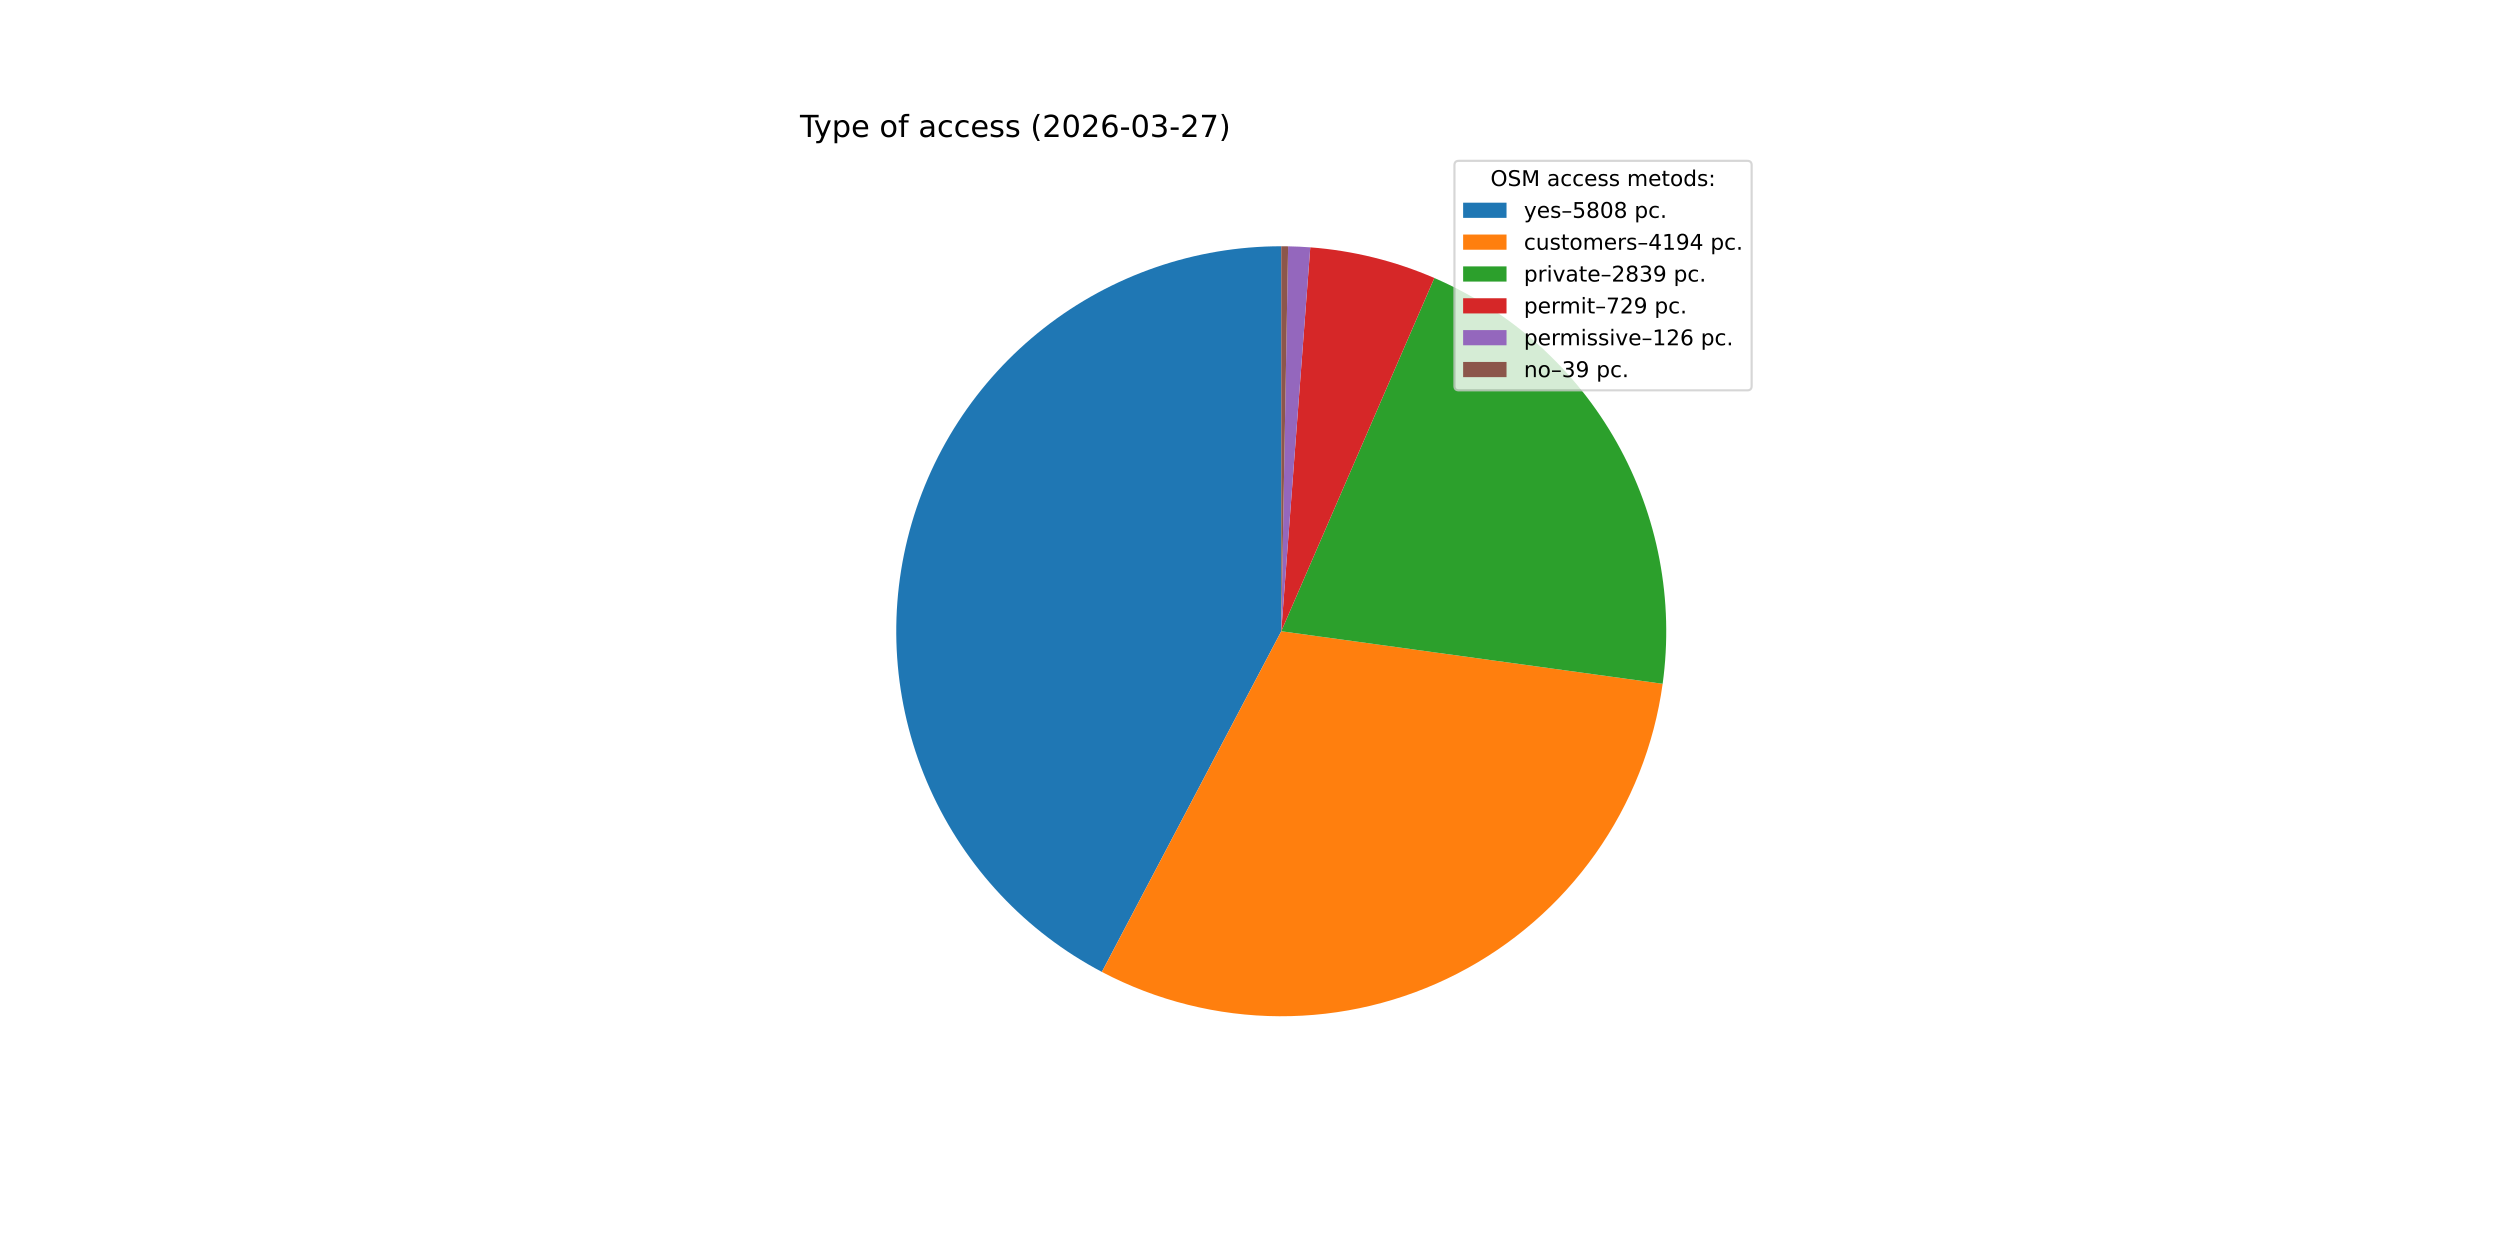
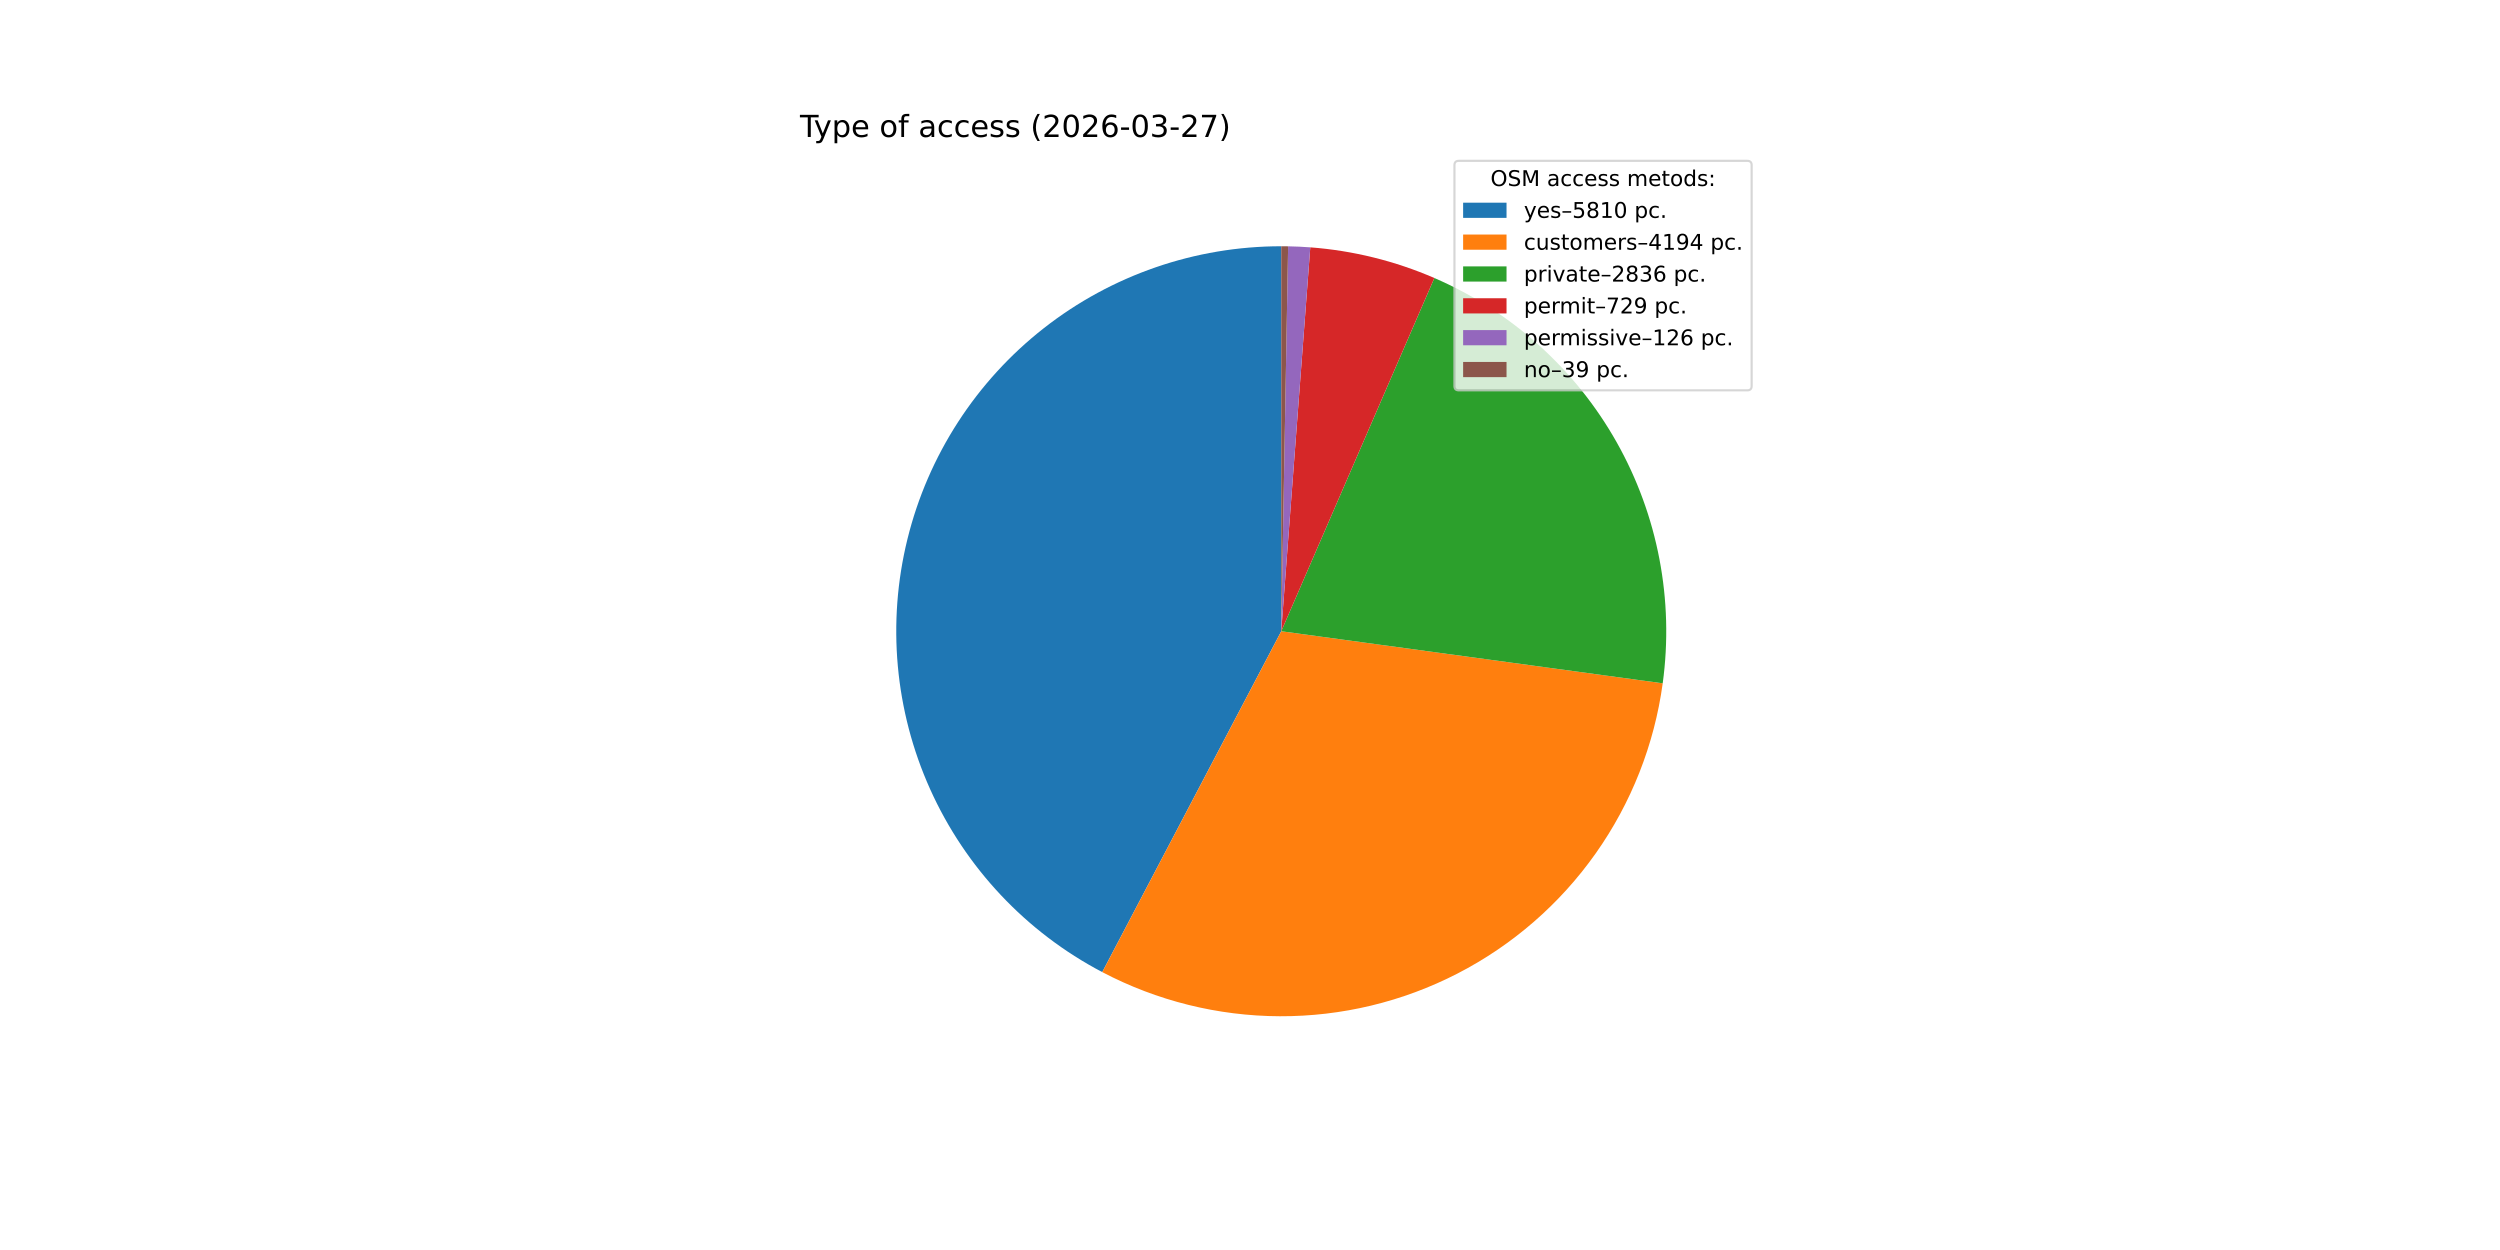
<svg xmlns="http://www.w3.org/2000/svg" xmlns:xlink="http://www.w3.org/1999/xlink" width="1152pt" height="576pt" viewBox="0 0 1152 576" version="1.1">
  <defs>
    <style type="text/css">*{stroke-linejoin: round; stroke-linecap: butt}</style>
  </defs>
  <g id="figure_1">
    <g id="patch_1">
      <path d="M 0 576  L 1152 576  L 1152 0  L 0 0  z " style="fill: #ffffff" />
    </g>
    <g id="axes_1">
      <g id="patch_2">
-         <path d="M 590.4 113.472  C 550.763 113.472 512.246 126.756 481.036 151.19  C 449.826 175.625 427.688 209.828 418.176 248.307  C 408.664 286.786 412.317 327.364 428.548 363.526  C 444.779 399.688 472.67 429.387 507.742 447.855  L 590.4 290.88  z " style="fill: #1f77b4" />
+         <path d="M 590.4 113.472  C 550.746 113.472 512.214 126.767 480.998 151.221  C 449.781 175.674 427.647 209.902 418.152 248.402  C 408.658 286.903 412.34 327.497 428.608 363.661  C 444.876 399.824 472.808 429.51 507.916 447.947  L 590.4 290.88  z " style="fill: #1f77b4" />
      </g>
      <g id="patch_3">
-         <path d="M 507.742 447.855  C 532.959 461.134 561.008 468.142 589.507 468.286  C 618.007 468.429 646.125 461.703 671.474 448.679  C 696.824 435.655 718.666 416.712 735.144 393.46  C 751.623 370.208 762.259 343.323 766.148 315.09  L 590.4 290.88  z " style="fill: #ff7f0e" />
+         <path d="M 507.916 447.947  C 533.149 461.198 561.209 468.176 589.71 468.287  C 618.212 468.397 646.324 461.638 671.66 448.583  C 696.996 435.528 718.817 416.558 735.269 393.284  C 751.721 370.01 762.324 343.111 766.178 314.871  L 590.4 290.88  z " style="fill: #ff7f0e" />
      </g>
      <g id="patch_4">
-         <path d="M 766.148 315.09  C 771.434 276.718 764.01 237.65 745.018 203.892  C 726.025 170.133 696.489 143.506 660.948 128.103  L 590.4 290.88  z " style="fill: #2ca02c" />
+         <path d="M 766.178 314.871  C 771.411 276.531 763.959 237.511 744.965 203.798  C 725.97 170.084 696.458 143.494 660.953 128.105  L 590.4 290.88  z " style="fill: #2ca02c" />
      </g>
      <g id="patch_5">
-         <path d="M 660.948 128.103  C 651.896 124.179 642.532 121.018 632.954 118.651  C 623.375 116.285 613.616 114.721 603.778 113.977  L 590.4 290.88  z " style="fill: #d62728" />
+         <path d="M 660.953 128.105  C 651.9 124.181 642.535 121.019 632.957 118.652  C 623.378 116.285 613.618 114.721 603.779 113.977  L 590.4 290.88  z " style="fill: #d62728" />
      </g>
      <g id="patch_6">
-         <path d="M 603.778 113.977  C 602.079 113.849 600.378 113.745 598.675 113.665  C 596.973 113.586 595.269 113.531 593.565 113.5  L 590.4 290.88  z " style="fill: #9467bd" />
+         <path d="M 603.779 113.977  C 602.08 113.849 600.378 113.745 598.676 113.665  C 596.973 113.586 595.269 113.531 593.565 113.5  L 590.4 290.88  z " style="fill: #9467bd" />
      </g>
      <g id="patch_7">
        <path d="M 593.565 113.5  C 593.038 113.491 592.51 113.484 591.983 113.479  C 591.455 113.474 590.928 113.472 590.4 113.472  L 590.4 290.88  z " style="fill: #8c564b" />
      </g>
      <g id="matplotlib.axis_1" />
      <g id="matplotlib.axis_2" />
      <g id="text_1">
        <g transform="translate(368.64 63.12) scale(0.14 -0.14)">
          <defs>
            <path id="DejaVuSans-54" d="M -19 4666  L 3928 4666  L 3928 4134  L 2272 4134  L 2272 0  L 1638 0  L 1638 4134  L -19 4134  L -19 4666  z " transform="scale(0.015625)" />
            <path id="DejaVuSans-79" d="M 2059 -325  Q 1816 -950 1584 -1140  Q 1353 -1331 966 -1331  L 506 -1331  L 506 -850  L 844 -850  Q 1081 -850 1212 -737  Q 1344 -625 1503 -206  L 1606 56  L 191 3500  L 800 3500  L 1894 763  L 2988 3500  L 3597 3500  L 2059 -325  z " transform="scale(0.015625)" />
            <path id="DejaVuSans-70" d="M 1159 525  L 1159 -1331  L 581 -1331  L 581 3500  L 1159 3500  L 1159 2969  Q 1341 3281 1617 3432  Q 1894 3584 2278 3584  Q 2916 3584 3314 3078  Q 3713 2572 3713 1747  Q 3713 922 3314 415  Q 2916 -91 2278 -91  Q 1894 -91 1617 61  Q 1341 213 1159 525  z M 3116 1747  Q 3116 2381 2855 2742  Q 2594 3103 2138 3103  Q 1681 3103 1420 2742  Q 1159 2381 1159 1747  Q 1159 1113 1420 752  Q 1681 391 2138 391  Q 2594 391 2855 752  Q 3116 1113 3116 1747  z " transform="scale(0.015625)" />
            <path id="DejaVuSans-65" d="M 3597 1894  L 3597 1613  L 953 1613  Q 991 1019 1311 708  Q 1631 397 2203 397  Q 2534 397 2845 478  Q 3156 559 3463 722  L 3463 178  Q 3153 47 2828 -22  Q 2503 -91 2169 -91  Q 1331 -91 842 396  Q 353 884 353 1716  Q 353 2575 817 3079  Q 1281 3584 2069 3584  Q 2775 3584 3186 3129  Q 3597 2675 3597 1894  z M 3022 2063  Q 3016 2534 2758 2815  Q 2500 3097 2075 3097  Q 1594 3097 1305 2825  Q 1016 2553 972 2059  L 3022 2063  z " transform="scale(0.015625)" />
            <path id="DejaVuSans-20" transform="scale(0.015625)" />
            <path id="DejaVuSans-6f" d="M 1959 3097  Q 1497 3097 1228 2736  Q 959 2375 959 1747  Q 959 1119 1226 758  Q 1494 397 1959 397  Q 2419 397 2687 759  Q 2956 1122 2956 1747  Q 2956 2369 2687 2733  Q 2419 3097 1959 3097  z M 1959 3584  Q 2709 3584 3137 3096  Q 3566 2609 3566 1747  Q 3566 888 3137 398  Q 2709 -91 1959 -91  Q 1206 -91 779 398  Q 353 888 353 1747  Q 353 2609 779 3096  Q 1206 3584 1959 3584  z " transform="scale(0.015625)" />
            <path id="DejaVuSans-66" d="M 2375 4863  L 2375 4384  L 1825 4384  Q 1516 4384 1395 4259  Q 1275 4134 1275 3809  L 1275 3500  L 2222 3500  L 2222 3053  L 1275 3053  L 1275 0  L 697 0  L 697 3053  L 147 3053  L 147 3500  L 697 3500  L 697 3744  Q 697 4328 969 4595  Q 1241 4863 1831 4863  L 2375 4863  z " transform="scale(0.015625)" />
            <path id="DejaVuSans-61" d="M 2194 1759  Q 1497 1759 1228 1600  Q 959 1441 959 1056  Q 959 750 1161 570  Q 1363 391 1709 391  Q 2188 391 2477 730  Q 2766 1069 2766 1631  L 2766 1759  L 2194 1759  z M 3341 1997  L 3341 0  L 2766 0  L 2766 531  Q 2569 213 2275 61  Q 1981 -91 1556 -91  Q 1019 -91 701 211  Q 384 513 384 1019  Q 384 1609 779 1909  Q 1175 2209 1959 2209  L 2766 2209  L 2766 2266  Q 2766 2663 2505 2880  Q 2244 3097 1772 3097  Q 1472 3097 1187 3025  Q 903 2953 641 2809  L 641 3341  Q 956 3463 1253 3523  Q 1550 3584 1831 3584  Q 2591 3584 2966 3190  Q 3341 2797 3341 1997  z " transform="scale(0.015625)" />
            <path id="DejaVuSans-63" d="M 3122 3366  L 3122 2828  Q 2878 2963 2633 3030  Q 2388 3097 2138 3097  Q 1578 3097 1268 2742  Q 959 2388 959 1747  Q 959 1106 1268 751  Q 1578 397 2138 397  Q 2388 397 2633 464  Q 2878 531 3122 666  L 3122 134  Q 2881 22 2623 -34  Q 2366 -91 2075 -91  Q 1284 -91 818 406  Q 353 903 353 1747  Q 353 2603 823 3093  Q 1294 3584 2113 3584  Q 2378 3584 2631 3529  Q 2884 3475 3122 3366  z " transform="scale(0.015625)" />
            <path id="DejaVuSans-73" d="M 2834 3397  L 2834 2853  Q 2591 2978 2328 3040  Q 2066 3103 1784 3103  Q 1356 3103 1142 2972  Q 928 2841 928 2578  Q 928 2378 1081 2264  Q 1234 2150 1697 2047  L 1894 2003  Q 2506 1872 2764 1633  Q 3022 1394 3022 966  Q 3022 478 2636 193  Q 2250 -91 1575 -91  Q 1294 -91 989 -36  Q 684 19 347 128  L 347 722  Q 666 556 975 473  Q 1284 391 1588 391  Q 1994 391 2212 530  Q 2431 669 2431 922  Q 2431 1156 2273 1281  Q 2116 1406 1581 1522  L 1381 1569  Q 847 1681 609 1914  Q 372 2147 372 2553  Q 372 3047 722 3315  Q 1072 3584 1716 3584  Q 2034 3584 2315 3537  Q 2597 3491 2834 3397  z " transform="scale(0.015625)" />
            <path id="DejaVuSans-28" d="M 1984 4856  Q 1566 4138 1362 3434  Q 1159 2731 1159 2009  Q 1159 1288 1364 580  Q 1569 -128 1984 -844  L 1484 -844  Q 1016 -109 783 600  Q 550 1309 550 2009  Q 550 2706 781 3412  Q 1013 4119 1484 4856  L 1984 4856  z " transform="scale(0.015625)" />
            <path id="DejaVuSans-32" d="M 1228 531  L 3431 531  L 3431 0  L 469 0  L 469 531  Q 828 903 1448 1529  Q 2069 2156 2228 2338  Q 2531 2678 2651 2914  Q 2772 3150 2772 3378  Q 2772 3750 2511 3984  Q 2250 4219 1831 4219  Q 1534 4219 1204 4116  Q 875 4013 500 3803  L 500 4441  Q 881 4594 1212 4672  Q 1544 4750 1819 4750  Q 2544 4750 2975 4387  Q 3406 4025 3406 3419  Q 3406 3131 3298 2873  Q 3191 2616 2906 2266  Q 2828 2175 2409 1742  Q 1991 1309 1228 531  z " transform="scale(0.015625)" />
            <path id="DejaVuSans-30" d="M 2034 4250  Q 1547 4250 1301 3770  Q 1056 3291 1056 2328  Q 1056 1369 1301 889  Q 1547 409 2034 409  Q 2525 409 2770 889  Q 3016 1369 3016 2328  Q 3016 3291 2770 3770  Q 2525 4250 2034 4250  z M 2034 4750  Q 2819 4750 3233 4129  Q 3647 3509 3647 2328  Q 3647 1150 3233 529  Q 2819 -91 2034 -91  Q 1250 -91 836 529  Q 422 1150 422 2328  Q 422 3509 836 4129  Q 1250 4750 2034 4750  z " transform="scale(0.015625)" />
            <path id="DejaVuSans-36" d="M 2113 2584  Q 1688 2584 1439 2293  Q 1191 2003 1191 1497  Q 1191 994 1439 701  Q 1688 409 2113 409  Q 2538 409 2786 701  Q 3034 994 3034 1497  Q 3034 2003 2786 2293  Q 2538 2584 2113 2584  z M 3366 4563  L 3366 3988  Q 3128 4100 2886 4159  Q 2644 4219 2406 4219  Q 1781 4219 1451 3797  Q 1122 3375 1075 2522  Q 1259 2794 1537 2939  Q 1816 3084 2150 3084  Q 2853 3084 3261 2657  Q 3669 2231 3669 1497  Q 3669 778 3244 343  Q 2819 -91 2113 -91  Q 1303 -91 875 529  Q 447 1150 447 2328  Q 447 3434 972 4092  Q 1497 4750 2381 4750  Q 2619 4750 2861 4703  Q 3103 4656 3366 4563  z " transform="scale(0.015625)" />
            <path id="DejaVuSans-2d" d="M 313 2009  L 1997 2009  L 1997 1497  L 313 1497  L 313 2009  z " transform="scale(0.015625)" />
            <path id="DejaVuSans-33" d="M 2597 2516  Q 3050 2419 3304 2112  Q 3559 1806 3559 1356  Q 3559 666 3084 287  Q 2609 -91 1734 -91  Q 1441 -91 1130 -33  Q 819 25 488 141  L 488 750  Q 750 597 1062 519  Q 1375 441 1716 441  Q 2309 441 2620 675  Q 2931 909 2931 1356  Q 2931 1769 2642 2001  Q 2353 2234 1838 2234  L 1294 2234  L 1294 2753  L 1863 2753  Q 2328 2753 2575 2939  Q 2822 3125 2822 3475  Q 2822 3834 2567 4026  Q 2313 4219 1838 4219  Q 1578 4219 1281 4162  Q 984 4106 628 3988  L 628 4550  Q 988 4650 1302 4700  Q 1616 4750 1894 4750  Q 2613 4750 3031 4423  Q 3450 4097 3450 3541  Q 3450 3153 3228 2886  Q 3006 2619 2597 2516  z " transform="scale(0.015625)" />
            <path id="DejaVuSans-37" d="M 525 4666  L 3525 4666  L 3525 4397  L 1831 0  L 1172 0  L 2766 4134  L 525 4134  L 525 4666  z " transform="scale(0.015625)" />
            <path id="DejaVuSans-29" d="M 513 4856  L 1013 4856  Q 1481 4119 1714 3412  Q 1947 2706 1947 2009  Q 1947 1309 1714 600  Q 1481 -109 1013 -844  L 513 -844  Q 928 -128 1133 580  Q 1338 1288 1338 2009  Q 1338 2731 1133 3434  Q 928 4138 513 4856  z " transform="scale(0.015625)" />
          </defs>
          <use xlink:href="#DejaVuSans-54" />
          <use xlink:href="#DejaVuSans-79" x="45.459" />
          <use xlink:href="#DejaVuSans-70" x="104.639" />
          <use xlink:href="#DejaVuSans-65" x="168.115" />
          <use xlink:href="#DejaVuSans-20" x="229.639" />
          <use xlink:href="#DejaVuSans-6f" x="261.426" />
          <use xlink:href="#DejaVuSans-66" x="322.607" />
          <use xlink:href="#DejaVuSans-20" x="357.812" />
          <use xlink:href="#DejaVuSans-61" x="389.6" />
          <use xlink:href="#DejaVuSans-63" x="450.879" />
          <use xlink:href="#DejaVuSans-63" x="505.859" />
          <use xlink:href="#DejaVuSans-65" x="560.84" />
          <use xlink:href="#DejaVuSans-73" x="622.363" />
          <use xlink:href="#DejaVuSans-73" x="674.463" />
          <use xlink:href="#DejaVuSans-20" x="726.562" />
          <use xlink:href="#DejaVuSans-28" x="758.35" />
          <use xlink:href="#DejaVuSans-32" x="797.363" />
          <use xlink:href="#DejaVuSans-30" x="860.986" />
          <use xlink:href="#DejaVuSans-32" x="924.609" />
          <use xlink:href="#DejaVuSans-36" x="988.232" />
          <use xlink:href="#DejaVuSans-2d" x="1051.855" />
          <use xlink:href="#DejaVuSans-30" x="1087.939" />
          <use xlink:href="#DejaVuSans-33" x="1151.562" />
          <use xlink:href="#DejaVuSans-2d" x="1215.186" />
          <use xlink:href="#DejaVuSans-32" x="1251.27" />
          <use xlink:href="#DejaVuSans-37" x="1314.893" />
          <use xlink:href="#DejaVuSans-29" x="1378.516" />
        </g>
      </g>
      <g id="legend_1">
        <g id="patch_8">
          <path d="M 672.208 179.867  L 805.16 179.867  Q 807.16 179.867 807.16 177.867  L 807.16 76.12  Q 807.16 74.12 805.16 74.12  L 672.208 74.12  Q 670.208 74.12 670.208 76.12  L 670.208 177.867  Q 670.208 179.867 672.208 179.867  z " style="fill: #ffffff; opacity: 0.8; stroke: #cccccc; stroke-linejoin: miter" />
        </g>
        <g id="text_2">
          <g transform="translate(686.8038 85.71844) scale(0.1 -0.1)">
            <defs>
              <path id="DejaVuSans-4f" d="M 2522 4238  Q 1834 4238 1429 3725  Q 1025 3213 1025 2328  Q 1025 1447 1429 934  Q 1834 422 2522 422  Q 3209 422 3611 934  Q 4013 1447 4013 2328  Q 4013 3213 3611 3725  Q 3209 4238 2522 4238  z M 2522 4750  Q 3503 4750 4090 4092  Q 4678 3434 4678 2328  Q 4678 1225 4090 567  Q 3503 -91 2522 -91  Q 1538 -91 948 565  Q 359 1222 359 2328  Q 359 3434 948 4092  Q 1538 4750 2522 4750  z " transform="scale(0.015625)" />
              <path id="DejaVuSans-53" d="M 3425 4513  L 3425 3897  Q 3066 4069 2747 4153  Q 2428 4238 2131 4238  Q 1616 4238 1336 4038  Q 1056 3838 1056 3469  Q 1056 3159 1242 3001  Q 1428 2844 1947 2747  L 2328 2669  Q 3034 2534 3370 2195  Q 3706 1856 3706 1288  Q 3706 609 3251 259  Q 2797 -91 1919 -91  Q 1588 -91 1214 -16  Q 841 59 441 206  L 441 856  Q 825 641 1194 531  Q 1563 422 1919 422  Q 2459 422 2753 634  Q 3047 847 3047 1241  Q 3047 1584 2836 1778  Q 2625 1972 2144 2069  L 1759 2144  Q 1053 2284 737 2584  Q 422 2884 422 3419  Q 422 4038 858 4394  Q 1294 4750 2059 4750  Q 2388 4750 2728 4690  Q 3069 4631 3425 4513  z " transform="scale(0.015625)" />
              <path id="DejaVuSans-4d" d="M 628 4666  L 1569 4666  L 2759 1491  L 3956 4666  L 4897 4666  L 4897 0  L 4281 0  L 4281 4097  L 3078 897  L 2444 897  L 1241 4097  L 1241 0  L 628 0  L 628 4666  z " transform="scale(0.015625)" />
              <path id="DejaVuSans-6d" d="M 3328 2828  Q 3544 3216 3844 3400  Q 4144 3584 4550 3584  Q 5097 3584 5394 3201  Q 5691 2819 5691 2113  L 5691 0  L 5113 0  L 5113 2094  Q 5113 2597 4934 2840  Q 4756 3084 4391 3084  Q 3944 3084 3684 2787  Q 3425 2491 3425 1978  L 3425 0  L 2847 0  L 2847 2094  Q 2847 2600 2669 2842  Q 2491 3084 2119 3084  Q 1678 3084 1418 2786  Q 1159 2488 1159 1978  L 1159 0  L 581 0  L 581 3500  L 1159 3500  L 1159 2956  Q 1356 3278 1631 3431  Q 1906 3584 2284 3584  Q 2666 3584 2933 3390  Q 3200 3197 3328 2828  z " transform="scale(0.015625)" />
              <path id="DejaVuSans-74" d="M 1172 4494  L 1172 3500  L 2356 3500  L 2356 3053  L 1172 3053  L 1172 1153  Q 1172 725 1289 603  Q 1406 481 1766 481  L 2356 481  L 2356 0  L 1766 0  Q 1100 0 847 248  Q 594 497 594 1153  L 594 3053  L 172 3053  L 172 3500  L 594 3500  L 594 4494  L 1172 4494  z " transform="scale(0.015625)" />
              <path id="DejaVuSans-64" d="M 2906 2969  L 2906 4863  L 3481 4863  L 3481 0  L 2906 0  L 2906 525  Q 2725 213 2448 61  Q 2172 -91 1784 -91  Q 1150 -91 751 415  Q 353 922 353 1747  Q 353 2572 751 3078  Q 1150 3584 1784 3584  Q 2172 3584 2448 3432  Q 2725 3281 2906 2969  z M 947 1747  Q 947 1113 1208 752  Q 1469 391 1925 391  Q 2381 391 2643 752  Q 2906 1113 2906 1747  Q 2906 2381 2643 2742  Q 2381 3103 1925 3103  Q 1469 3103 1208 2742  Q 947 2381 947 1747  z " transform="scale(0.015625)" />
              <path id="DejaVuSans-3a" d="M 750 794  L 1409 794  L 1409 0  L 750 0  L 750 794  z M 750 3309  L 1409 3309  L 1409 2516  L 750 2516  L 750 3309  z " transform="scale(0.015625)" />
            </defs>
            <use xlink:href="#DejaVuSans-4f" />
            <use xlink:href="#DejaVuSans-53" x="78.711" />
            <use xlink:href="#DejaVuSans-4d" x="142.188" />
            <use xlink:href="#DejaVuSans-20" x="228.467" />
            <use xlink:href="#DejaVuSans-61" x="260.254" />
            <use xlink:href="#DejaVuSans-63" x="321.533" />
            <use xlink:href="#DejaVuSans-63" x="376.514" />
            <use xlink:href="#DejaVuSans-65" x="431.494" />
            <use xlink:href="#DejaVuSans-73" x="493.018" />
            <use xlink:href="#DejaVuSans-73" x="545.117" />
            <use xlink:href="#DejaVuSans-20" x="597.217" />
            <use xlink:href="#DejaVuSans-6d" x="629.004" />
            <use xlink:href="#DejaVuSans-65" x="726.416" />
            <use xlink:href="#DejaVuSans-74" x="787.939" />
            <use xlink:href="#DejaVuSans-6f" x="827.148" />
            <use xlink:href="#DejaVuSans-64" x="888.33" />
            <use xlink:href="#DejaVuSans-73" x="951.807" />
            <use xlink:href="#DejaVuSans-3a" x="1003.906" />
          </g>
        </g>
        <g id="patch_9">
          <path d="M 674.208 100.397  L 694.208 100.397  L 694.208 93.397  L 674.208 93.397  z " style="fill: #1f77b4" />
        </g>
        <g id="text_3">
          <g transform="translate(702.2084 100.3966) scale(0.1 -0.1)">
            <defs>
              <path id="DejaVuSans-2013" d="M 313 1978  L 2888 1978  L 2888 1528  L 313 1528  L 313 1978  z " transform="scale(0.015625)" />
              <path id="DejaVuSans-35" d="M 691 4666  L 3169 4666  L 3169 4134  L 1269 4134  L 1269 2991  Q 1406 3038 1543 3061  Q 1681 3084 1819 3084  Q 2600 3084 3056 2656  Q 3513 2228 3513 1497  Q 3513 744 3044 326  Q 2575 -91 1722 -91  Q 1428 -91 1123 -41  Q 819 9 494 109  L 494 744  Q 775 591 1075 516  Q 1375 441 1709 441  Q 2250 441 2565 725  Q 2881 1009 2881 1497  Q 2881 1984 2565 2268  Q 2250 2553 1709 2553  Q 1456 2553 1204 2497  Q 953 2441 691 2322  L 691 4666  z " transform="scale(0.015625)" />
              <path id="DejaVuSans-38" d="M 2034 2216  Q 1584 2216 1326 1975  Q 1069 1734 1069 1313  Q 1069 891 1326 650  Q 1584 409 2034 409  Q 2484 409 2743 651  Q 3003 894 3003 1313  Q 3003 1734 2745 1975  Q 2488 2216 2034 2216  z M 1403 2484  Q 997 2584 770 2862  Q 544 3141 544 3541  Q 544 4100 942 4425  Q 1341 4750 2034 4750  Q 2731 4750 3128 4425  Q 3525 4100 3525 3541  Q 3525 3141 3298 2862  Q 3072 2584 2669 2484  Q 3125 2378 3379 2068  Q 3634 1759 3634 1313  Q 3634 634 3220 271  Q 2806 -91 2034 -91  Q 1263 -91 848 271  Q 434 634 434 1313  Q 434 1759 690 2068  Q 947 2378 1403 2484  z M 1172 3481  Q 1172 3119 1398 2916  Q 1625 2713 2034 2713  Q 2441 2713 2670 2916  Q 2900 3119 2900 3481  Q 2900 3844 2670 4047  Q 2441 4250 2034 4250  Q 1625 4250 1398 4047  Q 1172 3844 1172 3481  z " transform="scale(0.015625)" />
+               <path id="DejaVuSans-31" d="M 794 531  L 1825 531  L 1825 4091  L 703 3866  L 703 4441  L 1819 4666  L 2450 4666  L 2450 531  L 3481 531  L 3481 0  L 794 0  L 794 531  z " transform="scale(0.015625)" />
              <path id="DejaVuSans-2e" d="M 684 794  L 1344 794  L 1344 0  L 684 0  L 684 794  z " transform="scale(0.015625)" />
            </defs>
            <use xlink:href="#DejaVuSans-79" />
            <use xlink:href="#DejaVuSans-65" x="59.18" />
            <use xlink:href="#DejaVuSans-73" x="120.703" />
            <use xlink:href="#DejaVuSans-2013" x="172.803" />
            <use xlink:href="#DejaVuSans-35" x="222.803" />
            <use xlink:href="#DejaVuSans-38" x="286.426" />
-             <use xlink:href="#DejaVuSans-30" x="350.049" />
-             <use xlink:href="#DejaVuSans-38" x="413.672" />
+             <use xlink:href="#DejaVuSans-31" x="350.049" />
+             <use xlink:href="#DejaVuSans-30" x="413.672" />
            <use xlink:href="#DejaVuSans-20" x="477.295" />
            <use xlink:href="#DejaVuSans-70" x="509.082" />
            <use xlink:href="#DejaVuSans-63" x="572.559" />
            <use xlink:href="#DejaVuSans-2e" x="627.539" />
          </g>
        </g>
        <g id="patch_10">
          <path d="M 674.208 115.075  L 694.208 115.075  L 694.208 108.075  L 674.208 108.075  z " style="fill: #ff7f0e" />
        </g>
        <g id="text_4">
          <g transform="translate(702.2084 115.0747) scale(0.1 -0.1)">
            <defs>
              <path id="DejaVuSans-75" d="M 544 1381  L 544 3500  L 1119 3500  L 1119 1403  Q 1119 906 1312 657  Q 1506 409 1894 409  Q 2359 409 2629 706  Q 2900 1003 2900 1516  L 2900 3500  L 3475 3500  L 3475 0  L 2900 0  L 2900 538  Q 2691 219 2414 64  Q 2138 -91 1772 -91  Q 1169 -91 856 284  Q 544 659 544 1381  z M 1991 3584  L 1991 3584  z " transform="scale(0.015625)" />
              <path id="DejaVuSans-72" d="M 2631 2963  Q 2534 3019 2420 3045  Q 2306 3072 2169 3072  Q 1681 3072 1420 2755  Q 1159 2438 1159 1844  L 1159 0  L 581 0  L 581 3500  L 1159 3500  L 1159 2956  Q 1341 3275 1631 3429  Q 1922 3584 2338 3584  Q 2397 3584 2469 3576  Q 2541 3569 2628 3553  L 2631 2963  z " transform="scale(0.015625)" />
              <path id="DejaVuSans-34" d="M 2419 4116  L 825 1625  L 2419 1625  L 2419 4116  z M 2253 4666  L 3047 4666  L 3047 1625  L 3713 1625  L 3713 1100  L 3047 1100  L 3047 0  L 2419 0  L 2419 1100  L 313 1100  L 313 1709  L 2253 4666  z " transform="scale(0.015625)" />
-               <path id="DejaVuSans-31" d="M 794 531  L 1825 531  L 1825 4091  L 703 3866  L 703 4441  L 1819 4666  L 2450 4666  L 2450 531  L 3481 531  L 3481 0  L 794 0  L 794 531  z " transform="scale(0.015625)" />
              <path id="DejaVuSans-39" d="M 703 97  L 703 672  Q 941 559 1184 500  Q 1428 441 1663 441  Q 2288 441 2617 861  Q 2947 1281 2994 2138  Q 2813 1869 2534 1725  Q 2256 1581 1919 1581  Q 1219 1581 811 2004  Q 403 2428 403 3163  Q 403 3881 828 4315  Q 1253 4750 1959 4750  Q 2769 4750 3195 4129  Q 3622 3509 3622 2328  Q 3622 1225 3098 567  Q 2575 -91 1691 -91  Q 1453 -91 1209 -44  Q 966 3 703 97  z M 1959 2075  Q 2384 2075 2632 2365  Q 2881 2656 2881 3163  Q 2881 3666 2632 3958  Q 2384 4250 1959 4250  Q 1534 4250 1286 3958  Q 1038 3666 1038 3163  Q 1038 2656 1286 2365  Q 1534 2075 1959 2075  z " transform="scale(0.015625)" />
            </defs>
            <use xlink:href="#DejaVuSans-63" />
            <use xlink:href="#DejaVuSans-75" x="54.98" />
            <use xlink:href="#DejaVuSans-73" x="118.359" />
            <use xlink:href="#DejaVuSans-74" x="170.459" />
            <use xlink:href="#DejaVuSans-6f" x="209.668" />
            <use xlink:href="#DejaVuSans-6d" x="270.85" />
            <use xlink:href="#DejaVuSans-65" x="368.262" />
            <use xlink:href="#DejaVuSans-72" x="429.785" />
            <use xlink:href="#DejaVuSans-73" x="470.898" />
            <use xlink:href="#DejaVuSans-2013" x="522.998" />
            <use xlink:href="#DejaVuSans-34" x="572.998" />
            <use xlink:href="#DejaVuSans-31" x="636.621" />
            <use xlink:href="#DejaVuSans-39" x="700.244" />
            <use xlink:href="#DejaVuSans-34" x="763.867" />
            <use xlink:href="#DejaVuSans-20" x="827.49" />
            <use xlink:href="#DejaVuSans-70" x="859.277" />
            <use xlink:href="#DejaVuSans-63" x="922.754" />
            <use xlink:href="#DejaVuSans-2e" x="977.734" />
          </g>
        </g>
        <g id="patch_11">
          <path d="M 674.208 129.753  L 694.208 129.753  L 694.208 122.753  L 674.208 122.753  z " style="fill: #2ca02c" />
        </g>
        <g id="text_5">
          <g transform="translate(702.2084 129.7528) scale(0.1 -0.1)">
            <defs>
              <path id="DejaVuSans-69" d="M 603 3500  L 1178 3500  L 1178 0  L 603 0  L 603 3500  z M 603 4863  L 1178 4863  L 1178 4134  L 603 4134  L 603 4863  z " transform="scale(0.015625)" />
              <path id="DejaVuSans-76" d="M 191 3500  L 800 3500  L 1894 563  L 2988 3500  L 3597 3500  L 2284 0  L 1503 0  L 191 3500  z " transform="scale(0.015625)" />
            </defs>
            <use xlink:href="#DejaVuSans-70" />
            <use xlink:href="#DejaVuSans-72" x="63.477" />
            <use xlink:href="#DejaVuSans-69" x="104.59" />
            <use xlink:href="#DejaVuSans-76" x="132.373" />
            <use xlink:href="#DejaVuSans-61" x="191.553" />
            <use xlink:href="#DejaVuSans-74" x="252.832" />
            <use xlink:href="#DejaVuSans-65" x="292.041" />
            <use xlink:href="#DejaVuSans-2013" x="353.564" />
            <use xlink:href="#DejaVuSans-32" x="403.564" />
            <use xlink:href="#DejaVuSans-38" x="467.188" />
            <use xlink:href="#DejaVuSans-33" x="530.811" />
-             <use xlink:href="#DejaVuSans-39" x="594.434" />
+             <use xlink:href="#DejaVuSans-36" x="594.434" />
            <use xlink:href="#DejaVuSans-20" x="658.057" />
            <use xlink:href="#DejaVuSans-70" x="689.844" />
            <use xlink:href="#DejaVuSans-63" x="753.32" />
            <use xlink:href="#DejaVuSans-2e" x="808.301" />
          </g>
        </g>
        <g id="patch_12">
          <path d="M 674.208 144.431  L 694.208 144.431  L 694.208 137.431  L 674.208 137.431  z " style="fill: #d62728" />
        </g>
        <g id="text_6">
          <g transform="translate(702.2084 144.4309) scale(0.1 -0.1)">
            <use xlink:href="#DejaVuSans-70" />
            <use xlink:href="#DejaVuSans-65" x="63.477" />
            <use xlink:href="#DejaVuSans-72" x="125" />
            <use xlink:href="#DejaVuSans-6d" x="164.363" />
            <use xlink:href="#DejaVuSans-69" x="261.775" />
            <use xlink:href="#DejaVuSans-74" x="289.559" />
            <use xlink:href="#DejaVuSans-2013" x="328.768" />
            <use xlink:href="#DejaVuSans-37" x="378.768" />
            <use xlink:href="#DejaVuSans-32" x="442.391" />
            <use xlink:href="#DejaVuSans-39" x="506.014" />
            <use xlink:href="#DejaVuSans-20" x="569.637" />
            <use xlink:href="#DejaVuSans-70" x="601.424" />
            <use xlink:href="#DejaVuSans-63" x="664.9" />
            <use xlink:href="#DejaVuSans-2e" x="719.881" />
          </g>
        </g>
        <g id="patch_13">
          <path d="M 674.208 159.109  L 694.208 159.109  L 694.208 152.109  L 674.208 152.109  z " style="fill: #9467bd" />
        </g>
        <g id="text_7">
          <g transform="translate(702.2084 159.1091) scale(0.1 -0.1)">
            <use xlink:href="#DejaVuSans-70" />
            <use xlink:href="#DejaVuSans-65" x="63.477" />
            <use xlink:href="#DejaVuSans-72" x="125" />
            <use xlink:href="#DejaVuSans-6d" x="164.363" />
            <use xlink:href="#DejaVuSans-69" x="261.775" />
            <use xlink:href="#DejaVuSans-73" x="289.559" />
            <use xlink:href="#DejaVuSans-73" x="341.658" />
            <use xlink:href="#DejaVuSans-69" x="393.758" />
            <use xlink:href="#DejaVuSans-76" x="421.541" />
            <use xlink:href="#DejaVuSans-65" x="480.721" />
            <use xlink:href="#DejaVuSans-2013" x="542.244" />
            <use xlink:href="#DejaVuSans-31" x="592.244" />
            <use xlink:href="#DejaVuSans-32" x="655.867" />
            <use xlink:href="#DejaVuSans-36" x="719.49" />
            <use xlink:href="#DejaVuSans-20" x="783.113" />
            <use xlink:href="#DejaVuSans-70" x="814.9" />
            <use xlink:href="#DejaVuSans-63" x="878.377" />
            <use xlink:href="#DejaVuSans-2e" x="933.357" />
          </g>
        </g>
        <g id="patch_14">
          <path d="M 674.208 173.787  L 694.208 173.787  L 694.208 166.787  L 674.208 166.787  z " style="fill: #8c564b" />
        </g>
        <g id="text_8">
          <g transform="translate(702.2084 173.7872) scale(0.1 -0.1)">
            <defs>
              <path id="DejaVuSans-6e" d="M 3513 2113  L 3513 0  L 2938 0  L 2938 2094  Q 2938 2591 2744 2837  Q 2550 3084 2163 3084  Q 1697 3084 1428 2787  Q 1159 2491 1159 1978  L 1159 0  L 581 0  L 581 3500  L 1159 3500  L 1159 2956  Q 1366 3272 1645 3428  Q 1925 3584 2291 3584  Q 2894 3584 3203 3211  Q 3513 2838 3513 2113  z " transform="scale(0.015625)" />
            </defs>
            <use xlink:href="#DejaVuSans-6e" />
            <use xlink:href="#DejaVuSans-6f" x="63.379" />
            <use xlink:href="#DejaVuSans-2013" x="124.561" />
            <use xlink:href="#DejaVuSans-33" x="174.561" />
            <use xlink:href="#DejaVuSans-39" x="238.184" />
            <use xlink:href="#DejaVuSans-20" x="301.807" />
            <use xlink:href="#DejaVuSans-70" x="333.594" />
            <use xlink:href="#DejaVuSans-63" x="397.07" />
            <use xlink:href="#DejaVuSans-2e" x="452.051" />
          </g>
        </g>
      </g>
    </g>
  </g>
</svg>
